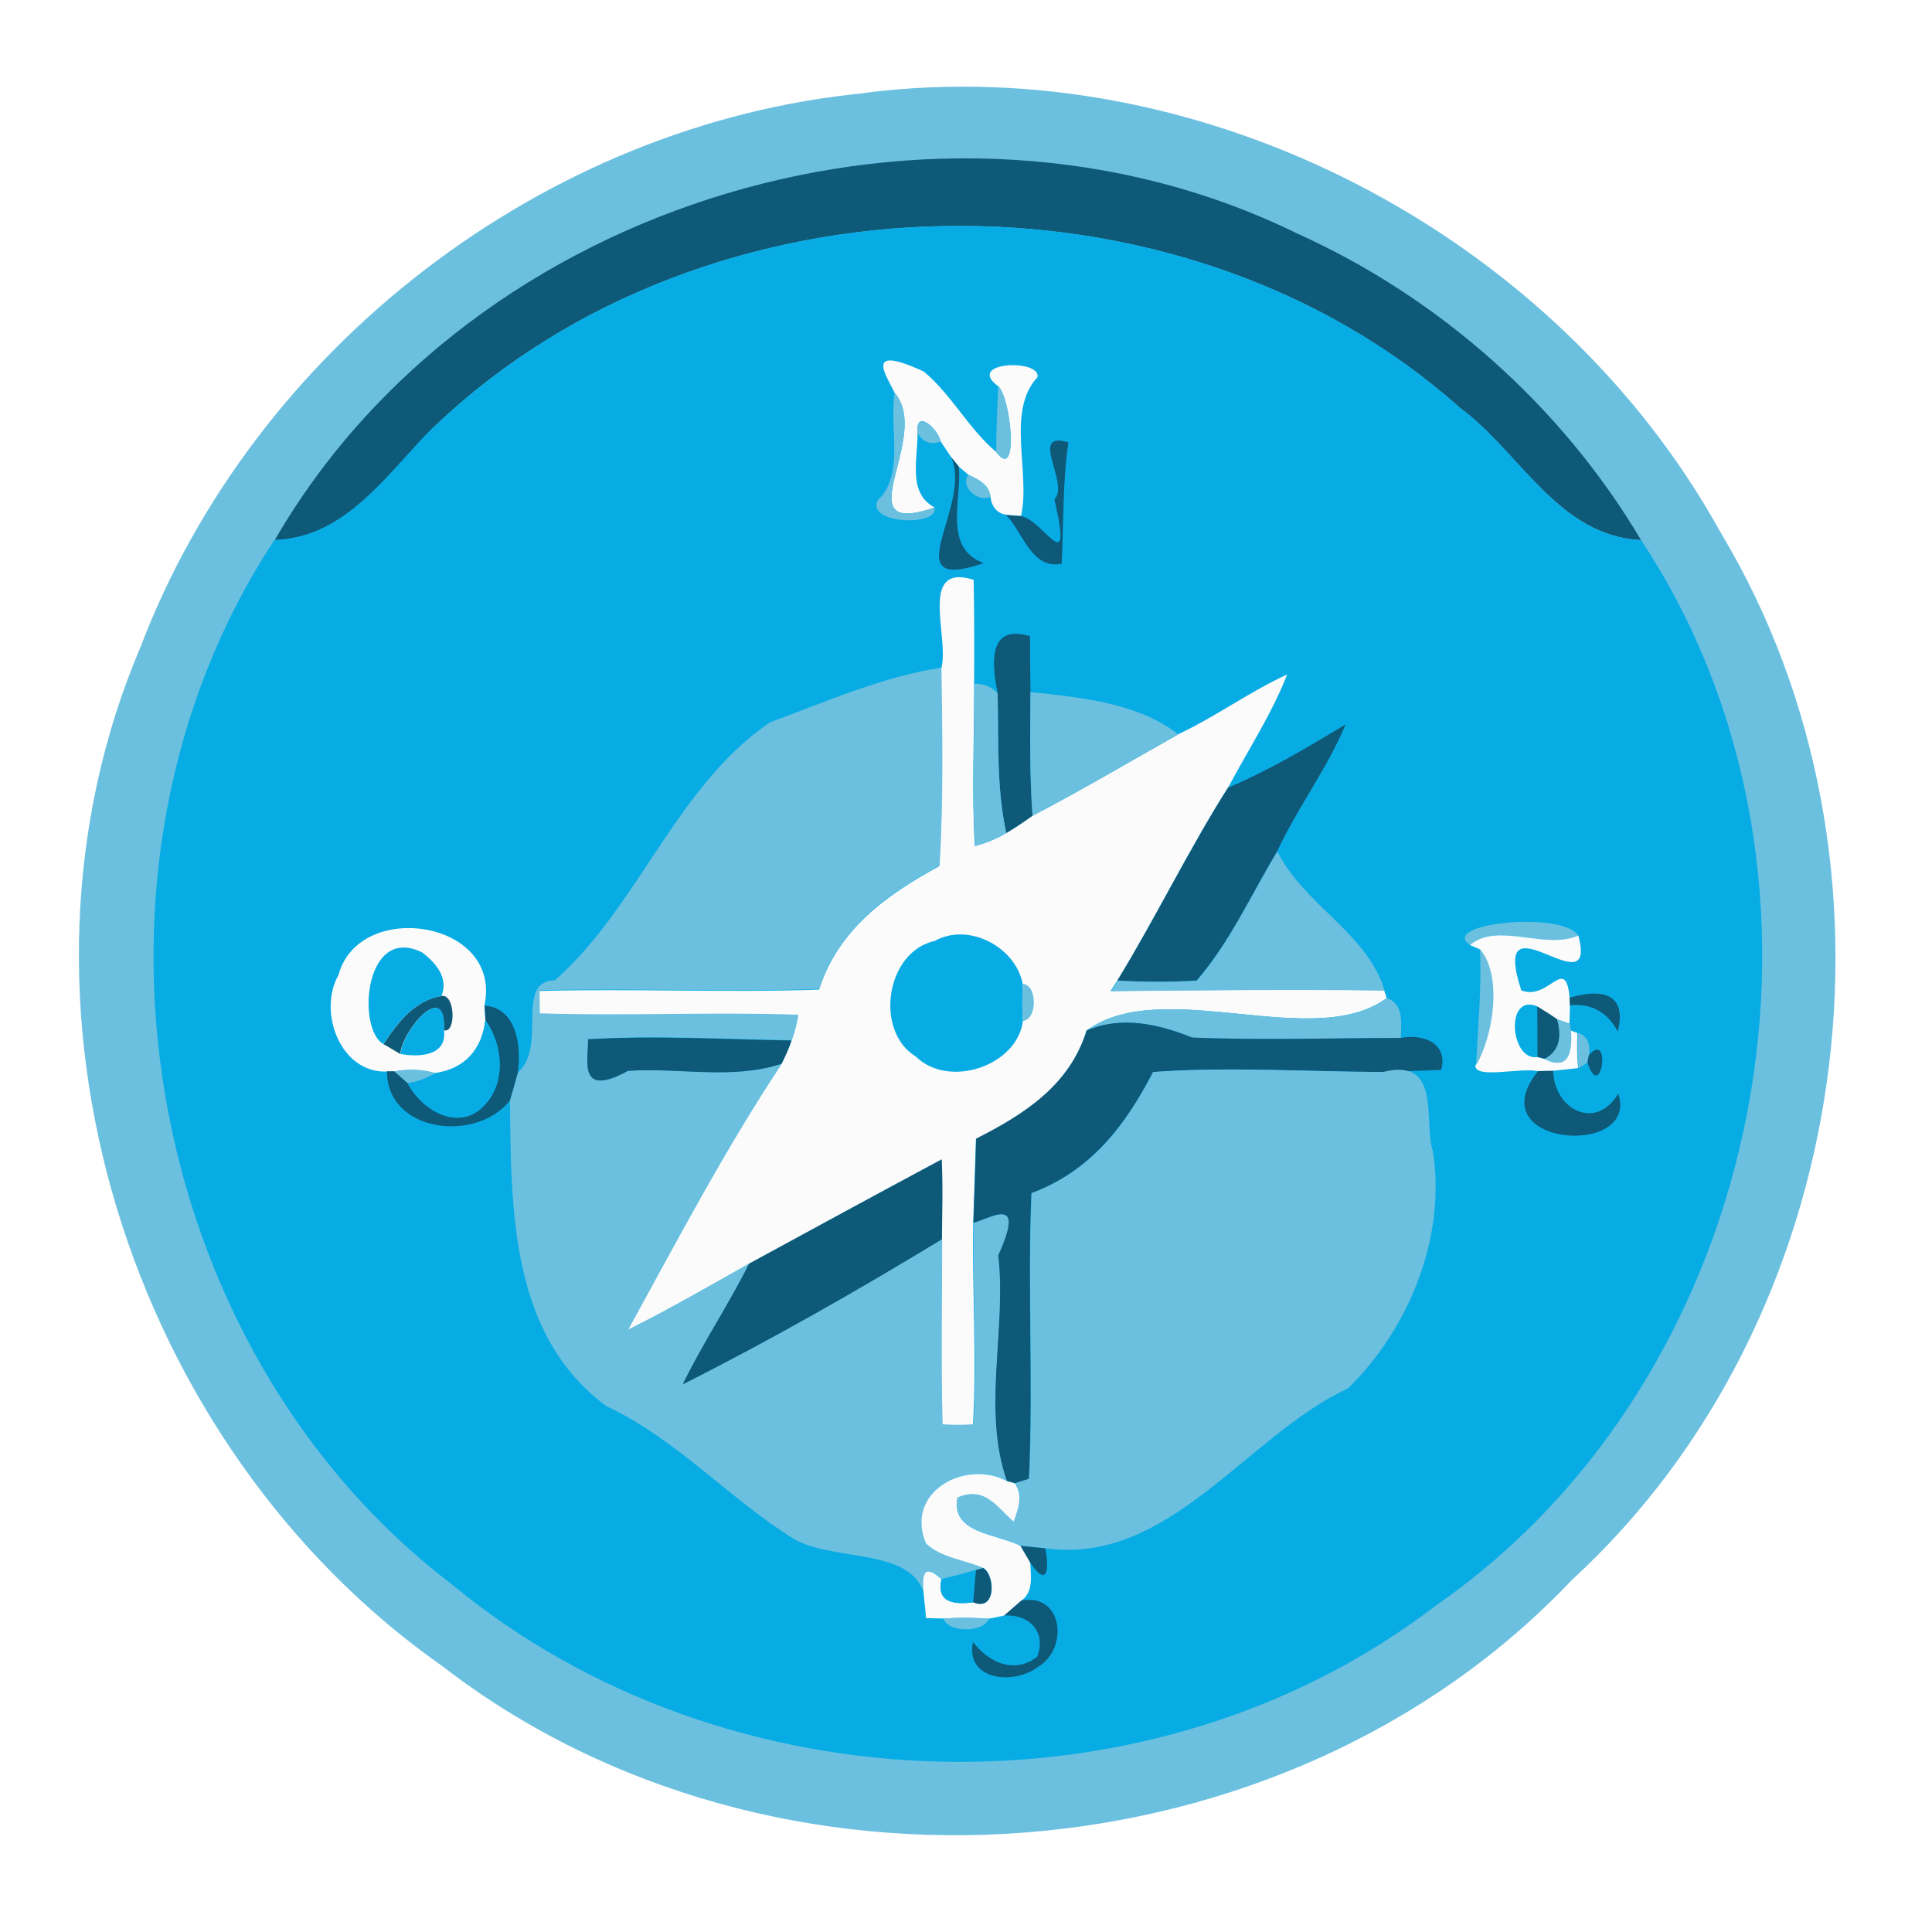
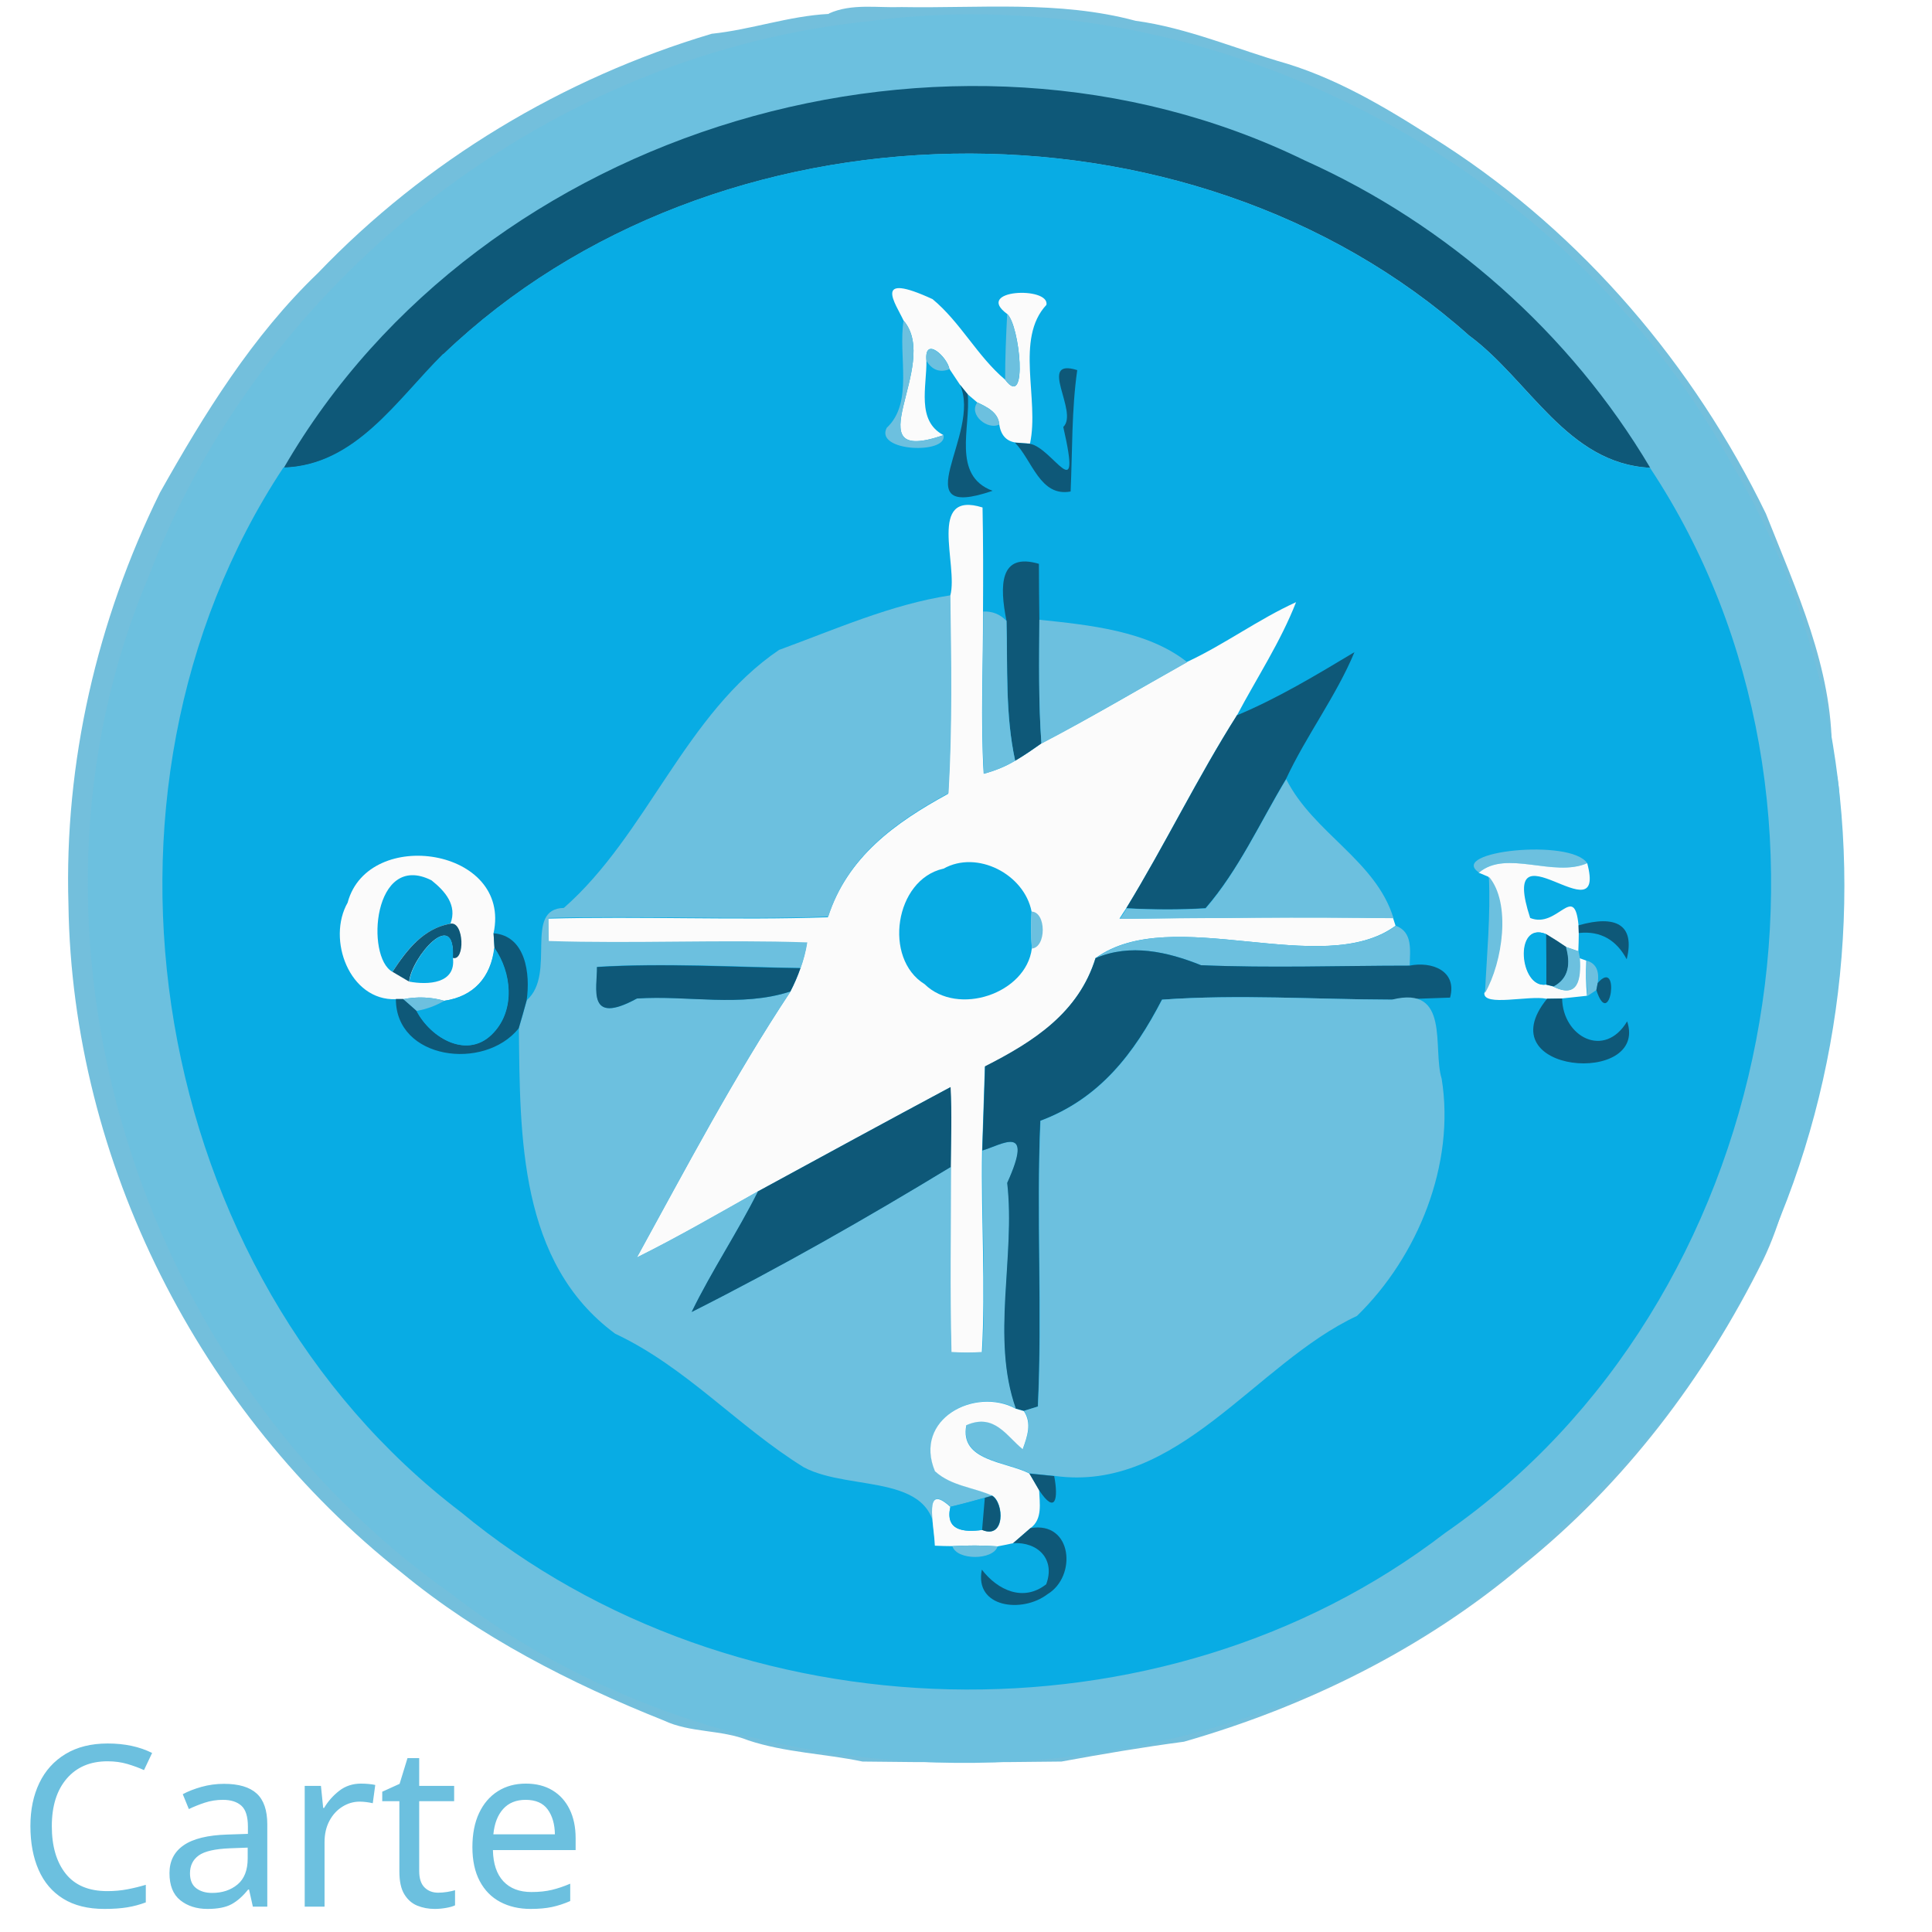
<svg xmlns="http://www.w3.org/2000/svg" xml:space="preserve" width="84.667mm" height="84.667mm" version="1.1" style="shape-rendering:geometricPrecision; text-rendering:geometricPrecision; image-rendering:optimizeQuality; fill-rule:evenodd; clip-rule:evenodd" viewBox="0 0 8467 8467">
  <defs>
+     <font id="FontID0" horiz-adv-x="632" font-variant="normal" style="fill-rule:nonzero" font-weight="400">
+       <font-face font-family="Shanti">
+ 	</font-face>
+       <missing-glyph>
+         <path d="M0 0z" />
+       </missing-glyph>
+       <glyph unicode="t" horiz-adv-x="341">
+         <path d="M254.004 61.998c9.162,0 19.164,0.668 30.159,2.004 11.005,1.326 20.338,2.663 27.84,4.333l0 -67.171c-10.174,-2.501 -22.505,-4.829 -37.002,-6.995 -14.497,-2.166 -29.166,-3.169 -43.836,-3.169 -19.832,0 -37.832,2.004 -54,6.165 -16.168,3.999 -29.835,11.005 -41.163,21.169 -11.339,10.002 -19.832,23.497 -25.998,40.667 -6.003,16.998 -9,38.328 -9,64.002l0 303.995 -76.667 0 0 73.002 78.661 0 16.168 119.834 73.832 16.168 0 -136.002 117 0 0 -73.002 -117 0 0 -293.335c0,-9.496 0.668,-18.496 2.166,-27.334 1.498,-8.828 4.505,-16.329 8.838,-22.829 4.495,-6.499 10.66,-11.662 18.496,-15.671 7.836,-3.827 18.334,-5.831 31.505,-5.831z" />
+       </glyph>
+       <glyph unicode="e" horiz-adv-x="509">
+         <path d="M451.497 40.667c-10.326,-6.165 -21.331,-12.331 -32.993,-18.334 -11.501,-6.003 -24.499,-11.166 -38.835,-15.834 -14.335,-4.495 -30.341,-8.17 -48.007,-11.166 -17.828,-2.835 -37.832,-4.333 -60.327,-4.333 -34.167,0 -65.004,5.669 -92.5,16.998 -27.506,11.501 -51.003,28.164 -70.34,50.001 -19.498,21.999 -34.33,48.999 -44.828,81 -10.498,32.001 -15.671,68.669 -15.671,110.004 0,34.502 4.171,67.333 12.675,98.494 8.494,31.333 21.493,58.667 38.824,82.508 17.504,23.659 39.675,42.661 66.675,56.824 27,14.173 59.001,21.169 96.165,21.169 35.16,0 65.5,-6.165 90.83,-18.496 25.329,-12.331 46.336,-29.004 62.666,-50.001 16.502,-20.997 28.67,-45.496 36.506,-73.67 7.826,-27.992 11.662,-57.827 11.662,-89.332l0 -40.495 -325.002 0c0.334,-22.505 2.835,-44.17 7.502,-65.166 4.829,-21.169 12.331,-39.675 22.829,-55.842 10.336,-16.157 24.003,-28.994 41.001,-38.49 16.836,-9.668 37.832,-14.507 63,-14.507 29.835,0 57.007,3.665 81.172,11.166 24.327,7.502 47.328,18.172 69.165,31.839l27.83 -64.336zm-191.328 396.333c-15.671,0 -30.169,-2.328 -43.674,-6.995 -13.495,-4.667 -25.491,-12.007 -35.666,-21.837 -10.326,-10.002 -18.668,-22.333 -25.329,-37.498 -6.672,-15.003 -11.166,-32.831 -13.505,-53.666 0,-1.67 0,-3.837 0,-6.834 0,-2.835 0,-6.003 0,-9.172l226.002 0c-0.668,17.838 -2.835,34.998 -6.327,51.499 -3.665,16.502 -9.506,30.999 -17.666,43.502 -8.008,12.503 -19.002,22.333 -32.669,29.835 -13.667,7.502 -30.665,11.166 -51.165,11.166z" />
+       </glyph>
+       <glyph unicode="C" horiz-adv-x="603">
+         <path d="M567.505 44.838c-39.007,-19.843 -76.171,-34.34 -111.341,-43.674 -35.16,-9.496 -68.335,-14.163 -99.496,-14.163 -34.502,0 -66.007,4.667 -94.505,14.001 -28.498,9.162 -54,21.999 -76.495,38.328 -22.505,16.168 -42.165,35.504 -59.173,57.837 -16.998,22.333 -30.999,46.498 -42.165,72.496 -11.166,26.008 -19.498,53.504 -24.995,82.336 -5.497,28.832 -8.332,57.837 -8.332,87.165 0,30.331 2.835,60.337 8.494,90.172 5.831,29.663 14.335,58.161 25.836,85.161 11.501,27 25.664,52.167 42.833,75.169 17.17,23.163 37.002,43.167 59.497,60.165 22.505,16.836 47.673,30.169 75.503,39.837 27.83,9.496 58.333,14.335 91.498,14.335 22.505,0 44.17,-2.673 65.166,-7.836 21.007,-5.163 40.667,-13.505 58.839,-24.834 18.334,-11.501 34.664,-26.504 49.161,-45.172 14.335,-18.83 26.008,-41.497 34.836,-68.163l-85.495 -20.5c-4.839,15.834 -11.339,29.166 -19.67,39.503 -8.332,10.498 -17.666,18.668 -28.164,24.834 -10.336,6.327 -21.837,10.67 -34.34,13.333 -12.493,2.501 -25.502,3.837 -38.835,3.837 -32.831,0 -61.998,-7.674 -87.165,-23.001 -25.329,-15.337 -46.498,-35.838 -63.668,-61.502 -17.332,-25.836 -30.331,-55.498 -39.158,-89.332 -8.838,-33.672 -13.171,-68.841 -13.171,-105.337 0,-33.499 4.171,-66.331 12.665,-98.504 8.504,-31.991 21.503,-60.661 39.169,-85.667 17.504,-25.157 39.665,-45.324 66.331,-60.661 26.666,-15.337 58.333,-23.001 94.667,-23.001 24.499,0 50.669,3.999 78.671,11.997 28.002,8.008 58.333,19.832 90.83,35.838l32.173 -74.996z" />
+       </glyph>
+       <glyph unicode="r" horiz-adv-x="365">
+         <path d="M78.003 371.166c0,4.333 0,11.835 -0.172,22.505 -0.162,10.66 -0.334,22.495 -0.496,35.16 -0.172,12.665 -0.506,25.836 -1.002,39.665 -0.496,13.839 -1.002,24.337 -1.336,31.505l85.667 0 4.333 -86.669c10.508,17.17 22.171,31.839 34.836,43.836 12.665,12.169 25.502,21.837 38.339,29.328 12.827,7.502 25.491,13.009 37.832,16.34 12.331,3.503 23.659,5.163 34.167,5.163 6.499,0 13.495,-0.162 21.159,-0.668 7.674,-0.496 15.003,-1.326 21.837,-2.328l-5.831 -89.332c-8.838,1.66 -17.17,2.835 -25.006,3.827 -7.826,1.002 -15.834,1.508 -23.831,1.508 -22.829,0 -42.327,-3.837 -58.667,-11.501 -16.329,-7.674 -29.5,-18.334 -39.827,-32.001 -10.174,-13.667 -17.838,-30.007 -22.667,-48.837 -4.839,-18.83 -7.34,-39.665 -7.34,-62.504l0 -266.163 -91.994 0 0 371.166z" />
+       </glyph>
+       <glyph unicode="a" horiz-adv-x="507">
+         <path d="M74.996 448.329c12.999,8.676 27.172,16.674 42.165,24.003 15.175,7.168 30.837,13.333 47.004,18.83 16.006,5.335 32.163,9.506 48.503,12.503 16.329,2.835 32.001,4.333 47.328,4.333 23.507,0 45.668,-2.997 66.665,-9 21.007,-5.993 39.503,-15.499 55.174,-28.326 15.834,-12.837 28.326,-29.338 37.498,-49.505 9.162,-20.166 13.667,-44.666 13.667,-73.164l0 -201.168c0,-21.999 0.496,-42.003 1.336,-60.003 0.992,-17.828 2.166,-33.327 3.665,-46.326 1.66,-15.337 3.493,-28.843 5.831,-40.505l-82.164 0c-1.002,5.497 -2.004,15.834 -2.673,30.837 -0.83,14.993 -1.66,31.829 -2.328,50.325 -10.67,-18.162 -22.333,-32.993 -34.998,-44.494 -12.675,-11.673 -25.836,-20.835 -39.503,-27.668 -13.667,-6.834 -27.668,-11.501 -41.831,-14.163 -14.335,-2.501 -28.508,-3.837 -42.499,-3.837 -24.337,0 -46.508,3.331 -66.341,10.002 -19.66,6.661 -36.496,16.329 -50.335,28.994 -13.829,12.675 -24.499,28.002 -31.991,45.84 -7.502,17.828 -11.166,37.994 -11.166,60.499 0,10.66 1.164,22.161 3.665,34.167 2.501,11.997 6.327,23.831 11.997,35.494 5.497,11.673 12.837,23.001 21.837,33.672 9.162,10.832 20.328,20.328 33.661,28.832 14.335,9 30.007,16.168 47.166,21.169 17.332,5.001 35.008,8.828 53.504,11.166 18.334,2.501 36.668,3.999 55.336,4.495 18.496,0.506 36.334,0.668 53.494,0.668l26.332 0 0 36c0,17.838 -2.328,32.831 -6.834,45.172 -4.495,12.159 -10.832,21.827 -18.992,29.166 -8.17,7.33 -17.666,12.493 -28.336,15.834 -10.832,3.159 -22.171,4.829 -34.167,4.829 -13.333,0 -27.162,-1.498 -41.497,-4.667 -14.335,-2.997 -28.336,-6.995 -42.003,-11.997 -13.667,-4.839 -26.666,-10.174 -38.835,-16.006 -12.169,-5.831 -23.001,-11.835 -32.497,-17.666l-26.838 61.663zm240.671 -345.664c6.165,7.168 11.166,15.003 15.003,23.831 3.665,8.838 6.661,18.84 8.666,29.835 2.166,11.166 3.665,23.507 4.495,37.174 0.83,13.667 1.164,29.166 1.164,46.498l-14.163 0c-22.333,0 -45.496,-0.84 -69.499,-2.501 -23.831,-1.498 -45.83,-5.831 -65.835,-12.665 -19.994,-6.834 -36.334,-17.342 -49.161,-31.505 -12.837,-14.163 -19.336,-33.661 -19.336,-58.495 0,-9.172 1.498,-18 4.333,-26.676 2.997,-8.666 7.664,-16.329 14.001,-23.163 6.327,-6.834 14.335,-12.331 23.831,-16.664 9.668,-4.171 21.169,-6.337 34.836,-6.337 23.497,0 45.162,3.503 64.994,10.336 19.832,6.834 35.332,16.836 46.67,30.331z" />
+       </glyph>
+     </font>
    <style type="text/css">
   
+     @font-face { font-family:"Shanti";src:url("#FontID0") format(svg)}
+     .str1 {stroke:#0C506C;stroke-width:20}
+     .str0 {stroke:#6CC0DF;stroke-width:20}
+     .str2 {stroke:#FBFBFB;stroke-width:20}
    .fil2 {fill:#08ACE4}
-     .fil1 {fill:#0E5878}
-     .fil0 {fill:#6CC0DF}
-     .fil3 {fill:#FBFBFB}
+     .fil1 {fill:#0C506C}
+     .fil5 {fill:#0E5878}
+     .fil3 {fill:#6CC0DF}
+     .fil0 {fill:#73BFDC}
+     .fil4 {fill:#FBFBFB}
+     .fnt0 {font-weight:normal;font-size:987.78px;font-family:'Shanti'}
   
  </style>
  </defs>
+   <g id="Layer_x0020_2">
+     <path class="fil0" d="M3633 59c100,-45 212,-24 318,-28 343,6 690,-30 1025,60 229,31 443,125 664,188 250,77 473,217 691,357 607,394 1092,965 1408,1615 133,336 292,677 289,1045 14,69 35,138 33,209 -2,259 0,517 0,776 -36,241 -67,486 -151,717 -66,174 -102,358 -184,526 -254,513 -608,980 -1056,1339 -429,362 -944,616 -1481,770 -180,24 -358,54 -537,87 -291,4 -582,4 -872,0 -167,-35 -338,-39 -501,-93 -119,-48 -254,-32 -370,-87 -409,-163 -808,-367 -1149,-648 -884,-698 -1444,-1800 -1460,-2927 -19,-623 125,-1246 401,-1806 194,-345 405,-687 692,-962 471,-492 1074,-855 1726,-1049 173,-18 338,-78 513,-87z" />
+     <path class="fil1" d="M2643 714c800,-398 1753,-472 2605,-202 716,224 1363,677 1798,1290 -127,-8 -273,-2 -361,-111 -493,-546 -1186,-893 -1911,-994 -719,-95 -1475,-25 -2133,297 -371,177 -695,439 -976,737 -72,-3 -144,-6 -216,-13l-33 -19c336,-407 749,-755 1227,-984z" />
+     <path class="fil2" d="M2642 993c657,-322 1414,-392 2133,-297 726,101 1419,448 1911,994 87,110 234,104 361,111 679,922 871,2183 472,3260 -366,1034 -1247,1867 -2301,2172 -1088,338 -2331,96 -3219,-616 -733,-572 -1216,-1449 -1309,-2373 -97,-895 170,-1823 727,-2531l32 3c72,7 144,10 216,13 282,-298 605,-560 976,-737z" />
+     <path class="fil0" d="M3922 3012c95,-64 219,-81 326,-41 -58,189 -16,392 120,537 -104,175 -216,345 -319,520 -162,-270 -314,-545 -474,-817 108,-78 234,-127 347,-199z" />
+     <path class="fil0" d="M2738 3851c76,86 163,162 247,240 154,223 406,341 655,423 12,54 44,114 6,165 -252,431 -532,846 -768,1286 -135,-143 -320,-248 -393,-440 -41,-90 -150,-148 -141,-256 1,-225 -5,-450 4,-674 82,-197 187,-384 285,-573 26,-63 46,-131 105,-172z" />
+     <path class="fil0" d="M5190 4059c172,14 335,-50 456,-172l41 -34c62,109 74,240 146,343 65,102 145,194 200,303 37,115 52,235 79,352 -60,128 24,256 12,387 -41,108 -93,217 -174,302 -107,106 -170,259 -313,325 -139,63 -235,191 -378,245 -201,-353 -423,-695 -607,-1057 161,-340 361,-663 538,-994z" />
+     <path class="fil1" d="M2985 4092c215,149 542,153 655,423 -250,-82 -501,-200 -655,-423z" />
+     <path class="fil0" d="M4141 5965c79,183 191,357 356,474 -177,138 -430,101 -625,25 90,-166 179,-333 269,-499z" />
+     <path class="fil3 str0" d="M4335 2612c-160,-39 -229,-38 -300,-29 -71,10 -143,27 -260,66 -118,39 -281,98 -387,147 -106,49 -155,88 -219,155 -64,66 -143,159 -249,299 -105,140 -237,328 -330,450 -93,123 -149,180 -188,217 -39,36 -61,51 -72,58 -11,7 -11,7 -18,52 -7,45 -22,135 -48,233 -26,98 -63,205 -84,287 -21,82 -25,139 -17,215 9,77 30,173 49,261 19,88 34,168 55,243 21,76 48,147 85,217 37,70 84,139 119,184 35,45 57,67 100,98 43,31 107,70 164,133 58,63 109,149 151,211 42,61 73,97 116,136 43,39 98,81 159,118 61,36 127,66 217,94 90,27 205,52 338,66 133,14 285,17 402,17 116,0 196,-4 277,-18 81,-14 163,-38 234,-57 72,-19 134,-32 201,-61 68,-29 141,-74 219,-129 78,-55 160,-121 240,-182 80,-62 158,-119 228,-166 70,-47 133,-82 197,-132 64,-50 128,-116 187,-210 59,-94 114,-216 150,-343 36,-127 55,-259 66,-388 11,-129 14,-256 4,-347 -10,-91 -33,-146 -48,-186 -15,-40 -23,-65 -29,-111 -6,-47 -10,-115 -28,-163 -18,-48 -49,-75 -73,-97 -24,-22 -41,-37 -60,-56 -19,-19 -39,-40 -73,-80 -34,-40 -82,-100 -139,-178 -57,-78 -123,-176 -198,-280 -74,-104 -157,-215 -238,-307 -82,-92 -163,-164 -328,-240 -166,-76 -416,-156 -575,-195z" />
+   </g>
+   <g id="Layer_x0020_3">
+     <path class="fil1 str1" d="M3118 2023c144,170 333,490 430,672 97,182 104,226 35,295 -69,69 -214,163 -317,207 -104,44 -166,38 -204,75 -38,38 -50,119 -44,198 6,79 31,154 72,226 41,72 97,141 157,217 60,75 122,157 232,280 110,122 267,286 393,405 126,119 220,195 314,251 94,57 188,94 270,113 82,19 151,19 223,13 72,-6 148,-19 173,-41 25,-22 0,-53 -31,-88 -31,-35 -69,-72 -31,-157 38,-85 151,-217 239,-270 88,-53 151,-28 283,41 132,69 333,182 481,261 148,79 242,122 302,179 60,57 85,126 97,210 13,85 13,185 -22,276 -35,91 -104,173 -204,251 -101,79 -232,154 -421,201 -188,47 -433,66 -663,38 -229,-28 -443,-104 -631,-195 -188,-91 -352,-198 -518,-333 -166,-135 -336,-298 -537,-524 -201,-226 -433,-515 -597,-763 -163,-248 -258,-455 -308,-710 -50,-254 -57,-556 -28,-779 28,-223 91,-367 182,-481 91,-113 210,-195 320,-226 110,-31 210,-13 355,157z" />
+     <path class="fil4 str2" d="M3005 1936c143,167 329,484 425,663 96,180 102,223 34,291 -68,68 -211,161 -313,205 -102,43 -164,37 -201,74 -37,37 -50,118 -43,195 6,77 31,152 71,223 40,71 96,139 155,214 59,74 121,155 229,276 108,121 263,282 387,400 124,118 217,192 310,248 93,56 186,93 267,112 81,19 149,19 220,12 71,-6 146,-19 170,-40 25,-22 0,-53 -31,-87 -31,-34 -68,-71 -31,-155 37,-84 149,-214 236,-267 87,-53 149,-28 279,40 130,68 329,180 474,257 146,77 239,121 298,177 59,56 84,124 96,208 12,84 12,183 -22,273 -34,90 -102,170 -201,248 -99,77 -229,152 -415,198 -186,46 -428,65 -654,37 -226,-28 -437,-102 -623,-192 -186,-90 -347,-195 -511,-329 -164,-133 -332,-294 -530,-518 -198,-223 -428,-508 -589,-753 -161,-245 -254,-449 -304,-701 -50,-251 -56,-549 -28,-769 28,-220 90,-363 180,-474 90,-112 208,-192 316,-223 108,-31 208,-12 350,155z" />
+     <text x="73" y="8356" class="fil3 fnt0">Carte</text>
+   </g>
  <g id="Layer_x0020_1">
-     <path class="fil0" d="M3789 407c1487,-189 3032,622 3753,1929 865,1441 590,3448 -653,4588 -1258,1329 -3499,1498 -4949,379 -1379,-967 -1990,-2906 -1324,-4468 500,-1312 1773,-2293 3174,-2427z" />
-     <path class="fil1" d="M1204 2367c867,-1499 2926,-2104 4476,-1346 624,280 1163,757 1512,1346 -364,-18 -530,-386 -794,-580 -1228,-1095 -3305,-1056 -4494,82 -203,201 -383,489 -700,498z" />
-     <path class="fil2" d="M1904 1869c1189,-1138 3266,-1177 4494,-82 264,194 430,563 794,580 979,1478 561,3658 -899,4669 -1241,953 -3110,903 -4312,-92 -1368,-1041 -1724,-3145 -778,-4578 316,-9 497,-297 700,-498z" />
-     <path class="fil3" d="M3921 1722c-35,-75 -140,-217 127,-94 123,102 196,250 318,353 102,136 64,-240 9,-288 -148,-108 187,-122 172,-40 -139,149 -30,414 -72,608 -17,-1 -50,-3 -66,-5 -39,-7 -62,-33 -69,-80 -5,-53 -55,-76 -97,-96 -10,-9 -31,-26 -41,-35 -8,-11 -25,-32 -34,-42 -11,-17 -35,-52 -46,-69 -10,-53 -111,-147 -101,-37 2,114 -45,264 75,327 -404,139 -8,-309 -175,-502z" />
-     <path class="fil0" d="M4375 1693c55,49 92,424 -9,288 0,-96 4,-192 9,-288z" />
-     <path class="fil0" d="M3921 1722c167,194 -229,641 175,502 19,85 -303,73 -249,-32 119,-111 49,-314 74,-471z" />
-     <path class="fil0" d="M4021 1898c-10,-110 91,-16 101,37 -42,16 -76,4 -101,-37z" />
-     <path class="fil1" d="M4621 2188c69,-66 -117,-304 61,-249 -25,176 -21,354 -29,532 -134,25 -168,-137 -244,-214 17,1 50,4 66,5 100,18 229,289 146,-73z" />
-     <path class="fil1" d="M4168 2003c8,11 25,32 34,42 14,144 -71,356 109,423 -401,137 -45,-252 -143,-465z" />
-     <path class="fil0" d="M4244 2081c42,20 92,43 97,96 -50,27 -137,-42 -97,-96z" />
-     <path class="fil3" d="M4126 2926c35,-134 -103,-461 141,-385 3,152 3,304 2,456 1,237 -11,474 3,711 48,-13 95,-31 137,-57 40,-23 78,-49 115,-76 217,-113 427,-237 639,-357 165,-77 313,-187 478,-262 -68,174 -171,330 -258,494 -175,275 -316,569 -486,847 -7,11 -23,34 -30,46 400,-4 799,-8 1199,-3l11 34c-322,237 -981,-101 -1315,142 -74,241 -272,368 -485,476 -3,92 -9,277 -12,369 -5,294 16,589 -1,883 -45,3 -90,3 -135,0 -7,-271 -2,-542 -2,-812 1,-117 4,-233 -1,-350 -282,151 -563,304 -844,457 -175,99 -350,200 -531,290 216,-393 425,-791 673,-1165 17,-33 32,-67 44,-102 13,-36 23,-73 29,-112 -377,-13 -756,7 -1133,-6 0,-25 0,-76 -1,-101 409,-11 817,8 1226,-6 86,-265 296,-415 527,-541 17,-289 12,-578 8,-867z" />
-     <path class="fil1" d="M4372 3038c-31,-155 -31,-301 142,-250 0,61 1,184 2,245 -1,181 -4,362 9,542 -37,26 -76,53 -115,76 -44,-202 -32,-409 -38,-613z" />
-     <path class="fil0" d="M3376 3165c246,-90 490,-199 750,-239 4,289 9,579 -8,867 -232,126 -442,276 -527,541 -409,15 -818,-5 -1226,6 0,25 0,76 1,101 377,12 756,-7 1133,6 -6,38 -16,76 -29,112 -297,-5 -595,-23 -892,-5 2,93 -47,260 175,139 222,-16 457,40 673,-31 -248,374 -457,772 -673,1165 181,-90 355,-191 531,-290 -90,180 -203,348 -291,529 387,-195 766,-411 1136,-636 0,271 -5,542 2,812 45,3 90,3 135,0 17,-294 -4,-589 1,-883 84,-24 229,-122 109,142 37,324 -72,678 38,989 -176,-97 -452,43 -354,275 69,63 168,69 250,106l-31 9c-50,14 -101,28 -152,40 -120,-109 -73,69 -68,170 26,-328 -367,-231 -576,-343 -289,-179 -515,-439 -826,-585 -422,-311 -417,-866 -422,-1339 12,-41 24,-82 35,-123 131,-116 -17,-400 162,-404 366,-321 531,-852 945,-1132z" />
-     <path class="fil0" d="M4269 2997c41,-2 75,12 103,41 5,205 -6,411 38,613 -43,25 -89,44 -137,57 -14,-237 -2,-474 -3,-711z" />
-     <path class="fil0" d="M4516 3033c217,23 475,48 648,186 -213,119 -423,244 -639,357 -13,-180 -10,-362 -9,-542z" />
-     <path class="fil1" d="M5384 3451c179,-75 346,-176 513,-276 -81,194 -211,365 -300,556 -114,190 -207,398 -353,566 -116,7 -231,7 -347,0 170,-278 312,-572 486,-847z" />
-     <path class="fil0" d="M5245 4298c145,-168 238,-376 353,-566 119,236 393,356 470,609 -400,-5 -800,-1 -1199,3 7,-11 23,-34 30,-46 116,6 231,7 347,0z" />
-     <path class="fil3" d="M1484 4271c91,-332 720,-238 639,136 1,16 3,48 4,64 -15,129 -90,213 -220,232 -59,-17 -120,-19 -180,-7l-32 0c-203,8 -304,-262 -211,-424z" />
-     <path class="fil0" d="M6443 4141c-141,-93 401,-151 474,-41 -149,64 -355,-61 -474,41z" />
-     <path class="fil2" d="M4096 4124c147,-83 354,24 386,188 -2,54 -2,108 1,162 -25,197 -324,299 -470,156 -182,-112 -131,-458 82,-506z" />
-     <path class="fil3" d="M6443 4141c120,-102 326,23 474,-41 89,333 -394,-201 -250,240 120,49 193,-159 212,32l1 34c0,20 -1,60 -2,80 -14,-5 -41,-14 -55,-19 -29,-20 -59,-39 -89,-57 -139,-55 -114,239 1,222l32 8c108,54 122,-30 116,-124l30 11c-2,52 -2,103 3,154 -28,3 -84,9 -112,12 -17,0 -49,1 -66,1 -76,-16 -276,36 -272,-25 79,-136 115,-395 17,-510l-43 -18z" />
-     <path class="fil2" d="M1681 4576c-119,-64 -85,-530 171,-401 59,47 114,109 83,190 -120,22 -192,115 -254,211z" />
-     <path class="fil0" d="M6486 4159c98,115 61,374 -17,510 8,-170 25,-340 17,-510z" />
-     <path class="fil0" d="M4482 4312c65,2 65,157 1,162 -4,-54 -4,-108 -1,-162z" />
-     <path class="fil1" d="M1681 4576c63,-96 135,-190 254,-211 60,-12 65,167 10,150 12,-226 -181,-3 -191,104 -18,-11 -55,-32 -73,-43z" />
-     <path class="fil0" d="M6078 4374c76,28 62,109 61,175 -305,0 -610,11 -914,-2 -147,-59 -310,-96 -461,-31 334,-243 992,95 1315,-142z" />
-     <path class="fil1" d="M6880 4372c161,-46 248,-4 210,149 -44,-83 -114,-126 -210,-115l-1 -34z" />
-     <path class="fil2" d="M1755 4619c10,-108 203,-331 191,-104 14,114 -111,119 -191,104z" />
-     <path class="fil1" d="M2123 4407c142,10 163,178 146,294 -11,41 -23,82 -35,123 -152,188 -539,136 -538,-129l32 0c15,13 44,38 59,52 62,121 228,218 339,94 93,-101 78,-262 2,-370 -1,-16 -3,-48 -4,-64z" />
-     <path class="fil2" d="M6737 4632c-115,17 -140,-277 -1,-222 1,74 1,148 1,222z" />
-     <path class="fil1" d="M6736 4410c30,18 60,37 89,57 19,69 15,136 -55,173l-32 -8c0,-74 0,-148 -1,-222z" />
-     <path class="fil2" d="M2127 4471c76,108 91,270 -2,370 -111,123 -276,27 -339,-94 43,-8 83,-23 121,-44 129,-18 205,-103 220,-232z" />
-     <path class="fil1" d="M4763 4516c151,-65 314,-28 461,31 304,13 609,2 914,2 97,-20 210,22 178,140 -64,2 -192,7 -256,9 -336,-1 -672,-24 -1007,0 -122,236 -274,434 -533,531 -18,417 9,835 -11,1252 -16,5 -46,14 -61,19l-35 -10c-110,-310 -1,-665 -38,-989 120,-264 -25,-166 -109,-142 3,-92 10,-277 12,-369 213,-108 411,-235 485,-476z" />
-     <path class="fil0" d="M6824 4467c14,5 41,14 55,19l6 31c6,93 -8,178 -116,124 70,-37 74,-104 55,-173z" />
-     <path class="fil0" d="M6915 4527c40,12 56,44 48,98l-6 31c-10,7 -29,19 -39,26 -5,-51 -5,-103 -3,-154z" />
-     <path class="fil1" d="M2577 4555c297,-18 595,1 892,5 -12,35 -27,69 -44,102 -216,71 -451,16 -673,31 -222,121 -173,-46 -175,-139z" />
-     <path class="fil1" d="M6963 4625c101,-115 54,216 -6,31l6 -31z" />
-     <path class="fil0" d="M1728 4696c60,-12 121,-10 180,7 -38,22 -78,37 -121,44 -15,-13 -44,-39 -59,-52z" />
-     <path class="fil0" d="M5054 4698c334,-24 671,-1 1007,0 258,-65 177,214 218,346 61,376 -105,781 -371,1040 -446,208 -785,777 -1326,701 -27,-2 -81,-8 -108,-11 -102,-53 -308,-54 -277,-212 123,-54 175,47 247,105 20,-55 41,-114 5,-167 15,-5 46,-14 61,-19 20,-417 -7,-835 11,-1252 260,-97 411,-295 533,-531z" />
-     <path class="fil1" d="M6741 4694c16,0 49,-1 66,-1 3,168 186,266 285,100 94,284 -619,231 -351,-99z" />
-     <path class="fil1" d="M3283 5538c281,-153 562,-306 844,-457 6,117 2,233 1,350 -370,225 -749,441 -1136,636 88,-181 201,-349 291,-529z" />
-     <path class="fil3" d="M4059 6766c-98,-232 178,-372 354,-275l35 10c36,53 15,112 -5,167 -72,-58 -124,-159 -247,-105 -31,158 175,159 277,212 11,18 31,54 42,72 2,57 16,128 -38,167 -25,22 -51,44 -76,66 -17,4 -51,11 -68,14 -66,-5 -132,-5 -198,-1 -19,0 -58,-1 -77,-2 -4,-101 -51,-279 68,-170 -24,104 57,112 140,101 101,42 96,-119 44,-150 -83,-37 -181,-43 -250,-106z" />
-     <path class="fil1" d="M4473 6775c27,3 81,8 108,11 19,98 6,171 -66,62 -11,-18 -31,-54 -42,-72z" />
-     <path class="fil2" d="M4126 6921c51,-12 102,-26 152,-40 -5,47 -8,94 -12,141 -83,11 -163,3 -140,-101z" />
-     <path class="fil1" d="M4278 6881l31 -9c52,32 57,192 -44,150 4,-47 8,-94 12,-141z" />
-     <path class="fil1" d="M4401 7080c25,-22 51,-44 76,-66 184,-32 205,212 74,290 -110,84 -321,59 -287,-108 69,90 182,143 282,64 41,-109 -36,-187 -146,-180z" />
-     <path class="fil0" d="M4135 7093c66,-4 132,-4 198,1 -19,62 -180,62 -198,-1z" />
+     <path class="fil3" d="M3828 90c1487,-189 3032,622 3753,1929 865,1441 590,3448 -653,4588 -1258,1329 -3499,1498 -4949,379 -1379,-967 -1990,-2906 -1324,-4468 500,-1312 1773,-2293 3174,-2427l-1 -1z" />
+     <path class="fil5" d="M1244 2050c867,-1499 2926,-2104 4476,-1346 624,280 1163,757 1512,1346 -364,-18 -530,-386 -794,-580 -1228,-1095 -3305,-1056 -4494,82 -203,201 -383,489 -700,498z" />
+     <path class="fil2" d="M1943 1552c1189,-1138 3266,-1177 4494,-82 264,194 430,563 794,580 979,1478 561,3658 -899,4669 -1241,953 -3110,903 -4312,-92 -1368,-1041 -1724,-3145 -778,-4578 316,-9 497,-297 700,-498l1 1z" />
+     <path class="fil4" d="M3960 1405c-35,-75 -140,-217 127,-94 123,102 196,250 318,353 102,136 64,-240 9,-288 -148,-108 187,-122 172,-40 -139,149 -30,414 -72,608 -17,-1 -50,-3 -66,-5 -39,-7 -62,-33 -69,-80 -5,-53 -55,-76 -97,-96 -10,-9 -31,-26 -41,-35 -8,-11 -25,-32 -34,-42 -11,-17 -35,-52 -46,-69 -10,-53 -111,-147 -101,-37 2,114 -45,264 75,327 -404,139 -8,-309 -175,-502l0 0z" />
+     <path class="fil3" d="M4414 1376c55,49 92,424 -9,288 0,-96 4,-192 9,-288z" />
+     <path class="fil3" d="M3960 1405c167,194 -229,641 175,502 19,85 -303,73 -249,-32 119,-111 49,-314 74,-471l0 1z" />
+     <path class="fil3" d="M4060 1581c-10,-110 91,-16 101,37 -42,16 -76,4 -101,-37z" />
+     <path class="fil5" d="M4660 1871c69,-66 -117,-304 61,-249 -25,176 -21,354 -29,532 -134,25 -168,-137 -244,-214 17,1 50,4 66,5 100,18 229,289 146,-73l0 -1z" />
+     <path class="fil5" d="M4207 1686c8,11 25,32 34,42 14,144 -71,356 109,423 -401,137 -45,-252 -143,-465l0 0z" />
+     <path class="fil3" d="M4283 1764c42,20 92,43 97,96 -50,27 -137,-42 -97,-96z" />
+     <path class="fil4" d="M4165 2609c35,-134 -103,-461 141,-385 3,152 3,304 2,456 1,237 -11,474 3,711 48,-13 95,-31 137,-57 40,-23 78,-49 115,-76 217,-113 427,-237 639,-357 165,-77 313,-187 478,-262 -68,174 -171,330 -258,494 -175,275 -316,569 -486,847 -7,11 -23,34 -30,46 400,-4 799,-8 1199,-3l11 34c-322,237 -981,-101 -1315,142 -74,241 -272,368 -485,476 -3,92 -9,277 -12,369 -5,294 16,589 -1,883 -45,3 -90,3 -135,0 -7,-271 -2,-542 -2,-812 1,-117 4,-233 -1,-350 -282,151 -563,304 -844,457 -175,99 -350,200 -531,290 216,-393 425,-791 673,-1165 17,-33 32,-67 44,-102 13,-36 23,-73 29,-112 -377,-13 -756,7 -1133,-6 0,-25 0,-76 -1,-101 409,-11 817,8 1226,-6 86,-265 296,-415 527,-541 17,-289 12,-578 8,-867l2 -3z" />
+     <path class="fil5" d="M4411 2721c-31,-155 -31,-301 142,-250 0,61 1,184 2,245 -1,181 -4,362 9,542 -37,26 -76,53 -115,76 -44,-202 -32,-409 -38,-613l0 0z" />
+     <path class="fil3" d="M3415 2848c246,-90 490,-199 750,-239 4,289 9,579 -8,867 -232,126 -442,276 -527,541 -409,15 -818,-5 -1226,6 0,25 0,76 1,101 377,12 756,-7 1133,6 -6,38 -16,76 -29,112 -297,-5 -595,-23 -892,-5 2,93 -47,260 175,139 222,-16 457,40 673,-31 -248,374 -457,772 -673,1165 181,-90 355,-191 531,-290 -90,180 -203,348 -291,529 387,-195 766,-411 1136,-636 0,271 -5,542 2,812 45,3 90,3 135,0 17,-294 -4,-589 1,-883 84,-24 229,-122 109,142 37,324 -72,678 38,989 -176,-97 -452,43 -354,275 69,63 168,69 250,106l-31 9c-50,14 -101,28 -152,40 -120,-109 -73,69 -68,170 26,-328 -367,-231 -576,-343 -289,-179 -515,-439 -826,-585 -422,-311 -417,-866 -422,-1339 12,-41 24,-82 35,-123 131,-116 -17,-400 162,-404 366,-321 531,-852 945,-1132l-1 1z" />
+     <path class="fil3" d="M4308 2680c41,-2 75,12 103,41 5,205 -6,411 38,613 -43,25 -89,44 -137,57 -14,-237 -2,-474 -3,-711l-1 0z" />
+     <path class="fil3" d="M4555 2716c217,23 475,48 648,186 -213,119 -423,244 -639,357 -13,-180 -10,-362 -9,-542l0 -1z" />
+     <path class="fil5" d="M5423 3134c179,-75 346,-176 513,-276 -81,194 -211,365 -300,556 -114,190 -207,398 -353,566 -116,7 -231,7 -347,0 170,-278 312,-572 486,-847l1 1z" />
+     <path class="fil3" d="M5284 3981c145,-168 238,-376 353,-566 119,236 393,356 470,609 -400,-5 -800,-1 -1199,3 7,-11 23,-34 30,-46 116,6 231,7 347,0l-1 0z" />
+     <path class="fil4" d="M1524 3954c91,-332 720,-238 639,136 1,16 3,48 4,64 -15,129 -90,213 -220,232 -59,-17 -120,-19 -180,-7l-32 0c-203,8 -304,-262 -211,-424l0 -1z" />
+     <path class="fil3" d="M6482 3824c-141,-93 401,-151 474,-41 -149,64 -355,-61 -474,41z" />
+     <path class="fil2" d="M4135 3807c147,-83 354,24 386,188 -2,54 -2,108 1,162 -25,197 -324,299 -470,156 -182,-112 -131,-458 82,-506l1 0z" />
+     <path class="fil4" d="M6482 3824c120,-102 326,23 474,-41 89,333 -394,-201 -250,240 120,49 193,-159 212,32l1 34c0,20 -1,60 -2,80 -14,-5 -41,-14 -55,-19 -29,-20 -59,-39 -89,-57 -139,-55 -114,239 1,222l32 8c108,54 122,-30 116,-124l30 11c-2,52 -2,103 3,154 -28,3 -84,9 -112,12 -17,0 -49,1 -66,1 -76,-16 -276,36 -272,-25 79,-136 115,-395 17,-510l-43 -18 3 0z" />
+     <path class="fil2" d="M1720 4259c-119,-64 -85,-530 171,-401 59,47 114,109 83,190 -120,22 -192,115 -254,211z" />
+     <path class="fil3" d="M6525 3842c98,115 61,374 -17,510 8,-170 25,-340 17,-510z" />
+     <path class="fil3" d="M4521 3995c65,2 65,157 1,162 -4,-54 -4,-108 -1,-162z" />
+     <path class="fil5" d="M1720 4259c63,-96 135,-190 254,-211 60,-12 65,167 10,150 12,-226 -181,-3 -191,104 -18,-11 -55,-32 -73,-43z" />
+     <path class="fil3" d="M6117 4057c76,28 62,109 61,175 -305,0 -610,11 -914,-2 -147,-59 -310,-96 -461,-31 334,-243 992,95 1315,-142l-1 0z" />
+     <path class="fil5" d="M6919 4055c161,-46 248,-4 210,149 -44,-83 -114,-126 -210,-115l-1 -34 1 0z" />
+     <path class="fil2" d="M1794 4302c10,-108 203,-331 191,-104 14,114 -111,119 -191,104z" />
+     <path class="fil5" d="M2162 4090c142,10 163,178 146,294 -11,41 -23,82 -35,123 -152,188 -539,136 -538,-129l32 0c15,13 44,38 59,52 62,121 228,218 339,94 93,-101 78,-262 2,-370 -1,-16 -3,-48 -4,-64l-1 0z" />
+     <path class="fil2" d="M6776 4315c-115,17 -140,-277 -1,-222 1,74 1,148 1,222z" />
+     <path class="fil5" d="M6775 4093c30,18 60,37 89,57 19,69 15,136 -55,173l-32 -8c0,-74 0,-148 -1,-222l-1 0z" />
+     <path class="fil2" d="M2166 4154c76,108 91,270 -2,370 -111,123 -276,27 -339,-94 43,-8 83,-23 121,-44 129,-18 205,-103 220,-232z" />
+     <path class="fil5" d="M4802 4199c151,-65 314,-28 461,31 304,13 609,2 914,2 97,-20 210,22 178,140 -64,2 -192,7 -256,9 -336,-1 -672,-24 -1007,0 -122,236 -274,434 -533,531 -18,417 9,835 -11,1252 -16,5 -46,14 -61,19l-35 -10c-110,-310 -1,-665 -38,-989 120,-264 -25,-166 -109,-142 3,-92 10,-277 12,-369 213,-108 411,-235 485,-476l0 2z" />
+     <path class="fil3" d="M6863 4150c14,5 41,14 55,19l6 31c6,93 -8,178 -116,124 70,-37 74,-104 55,-173l0 -1z" />
+     <path class="fil3" d="M6954 4210c40,12 56,44 48,98l-6 31c-10,7 -29,19 -39,26 -5,-51 -5,-103 -3,-154l0 -1z" />
+     <path class="fil5" d="M2616 4238c297,-18 595,1 892,5 -12,35 -27,69 -44,102 -216,71 -451,16 -673,31 -222,121 -173,-46 -175,-139l0 1z" />
+     <path class="fil5" d="M7002 4308c101,-115 54,216 -6,31l6 -31z" />
+     <path class="fil3" d="M1767 4379c60,-12 121,-10 180,7 -38,22 -78,37 -121,44 -15,-13 -44,-39 -59,-52l0 1z" />
+     <path class="fil3" d="M5093 4381c334,-24 671,-1 1007,0 258,-65 177,214 218,346 61,376 -105,781 -371,1040 -446,208 -785,777 -1326,701 -27,-2 -81,-8 -108,-11 -102,-53 -308,-54 -277,-212 123,-54 175,47 247,105 20,-55 41,-114 5,-167 15,-5 46,-14 61,-19 20,-417 -7,-835 11,-1252 260,-97 411,-295 533,-531l0 0z" />
+     <path class="fil5" d="M6780 4377c16,0 49,-1 66,-1 3,168 186,266 285,100 94,284 -619,231 -351,-99z" />
+     <path class="fil5" d="M3322 5221c281,-153 562,-306 844,-457 6,117 2,233 1,350 -370,225 -749,441 -1136,636 88,-181 201,-349 291,-529l0 0z" />
+     <path class="fil4" d="M4098 6449c-98,-232 178,-372 354,-275l35 10c36,53 15,112 -5,167 -72,-58 -124,-159 -247,-105 -31,158 175,159 277,212 11,18 31,54 42,72 2,57 16,128 -38,167 -25,22 -51,44 -76,66 -17,4 -51,11 -68,14 -66,-5 -132,-5 -198,-1 -19,0 -58,-1 -77,-2 -4,-101 -51,-279 68,-170 -24,104 57,112 140,101 101,42 96,-119 44,-150 -83,-37 -181,-43 -250,-106l-1 0z" />
+     <path class="fil5" d="M4512 6458c27,3 81,8 108,11 19,98 6,171 -66,62 -11,-18 -31,-54 -42,-72l0 -1z" />
+     <path class="fil2" d="M4165 6604c51,-12 102,-26 152,-40 -5,47 -8,94 -12,141 -83,11 -163,3 -140,-101l0 0z" />
+     <path class="fil5" d="M4317 6564l31 -9c52,32 57,192 -44,150 4,-47 8,-94 12,-141l1 0z" />
+     <path class="fil5" d="M4440 6763c25,-22 51,-44 76,-66 184,-32 205,212 74,290 -110,84 -321,59 -287,-108 69,90 182,143 282,64 41,-109 -36,-187 -146,-180l1 0z" />
+     <path class="fil3" d="M4174 6776c66,-4 132,-4 198,1 -19,62 -180,62 -198,-1z" />
  </g>
</svg>
